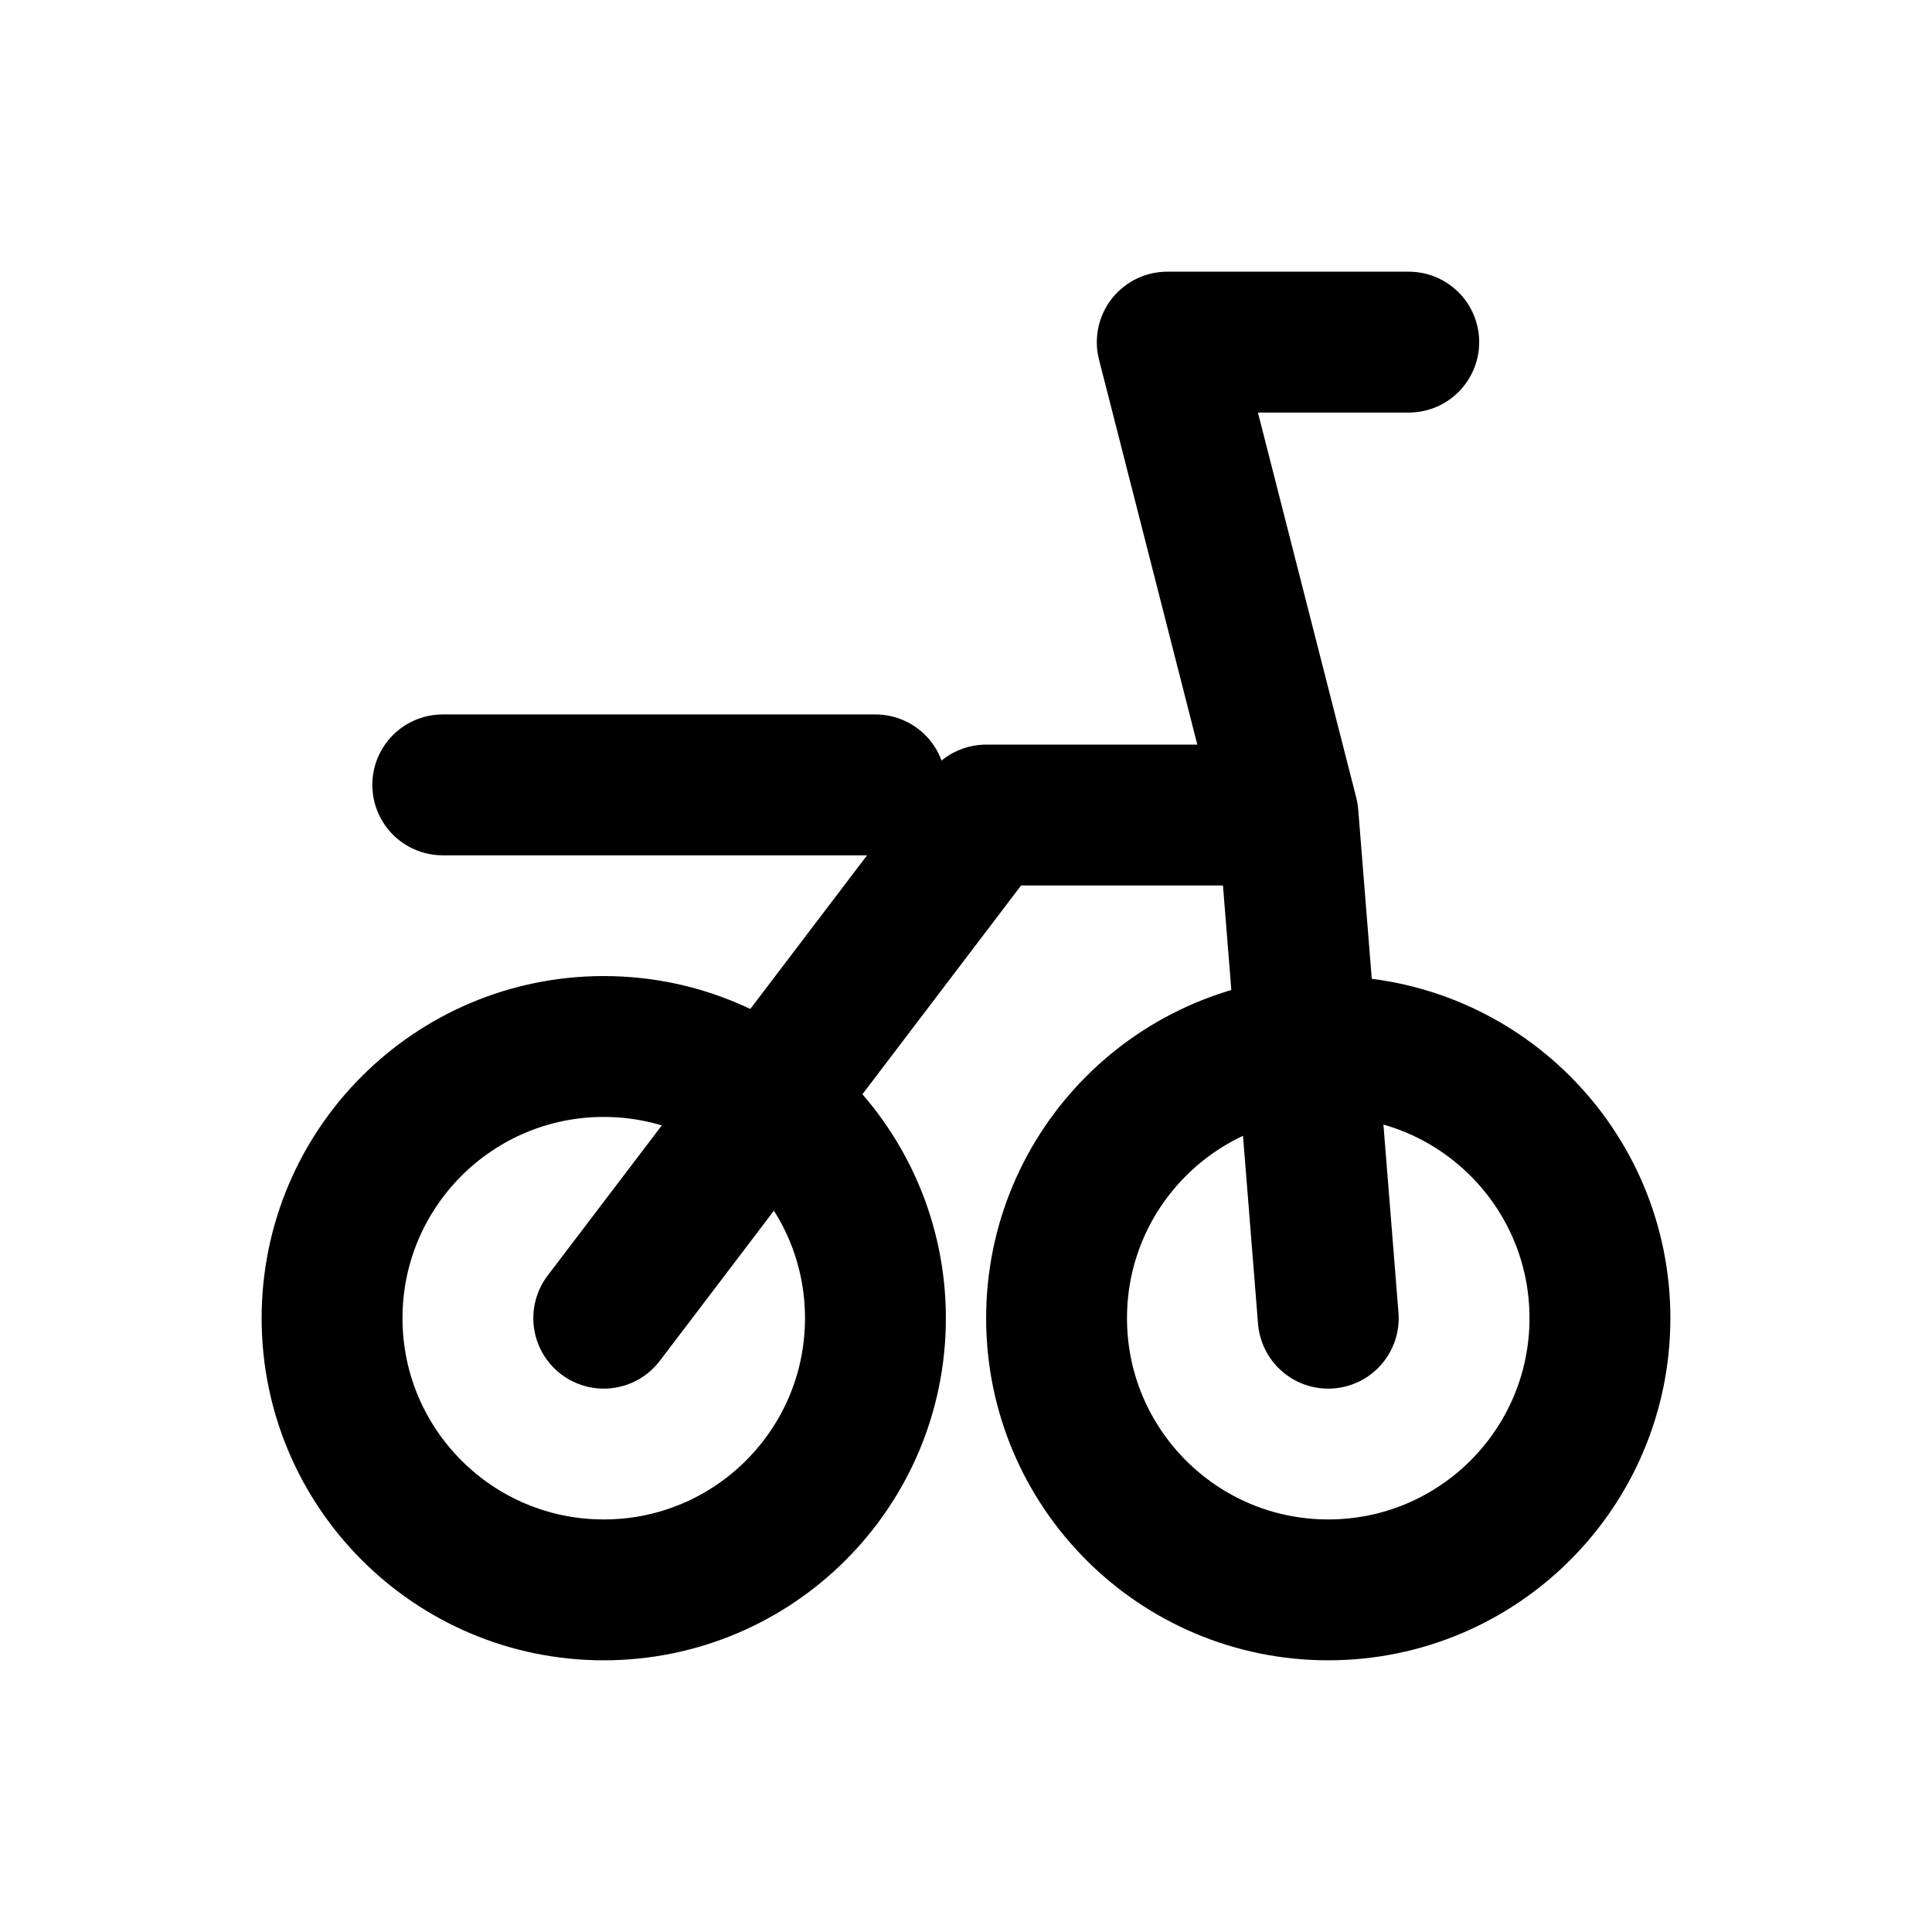
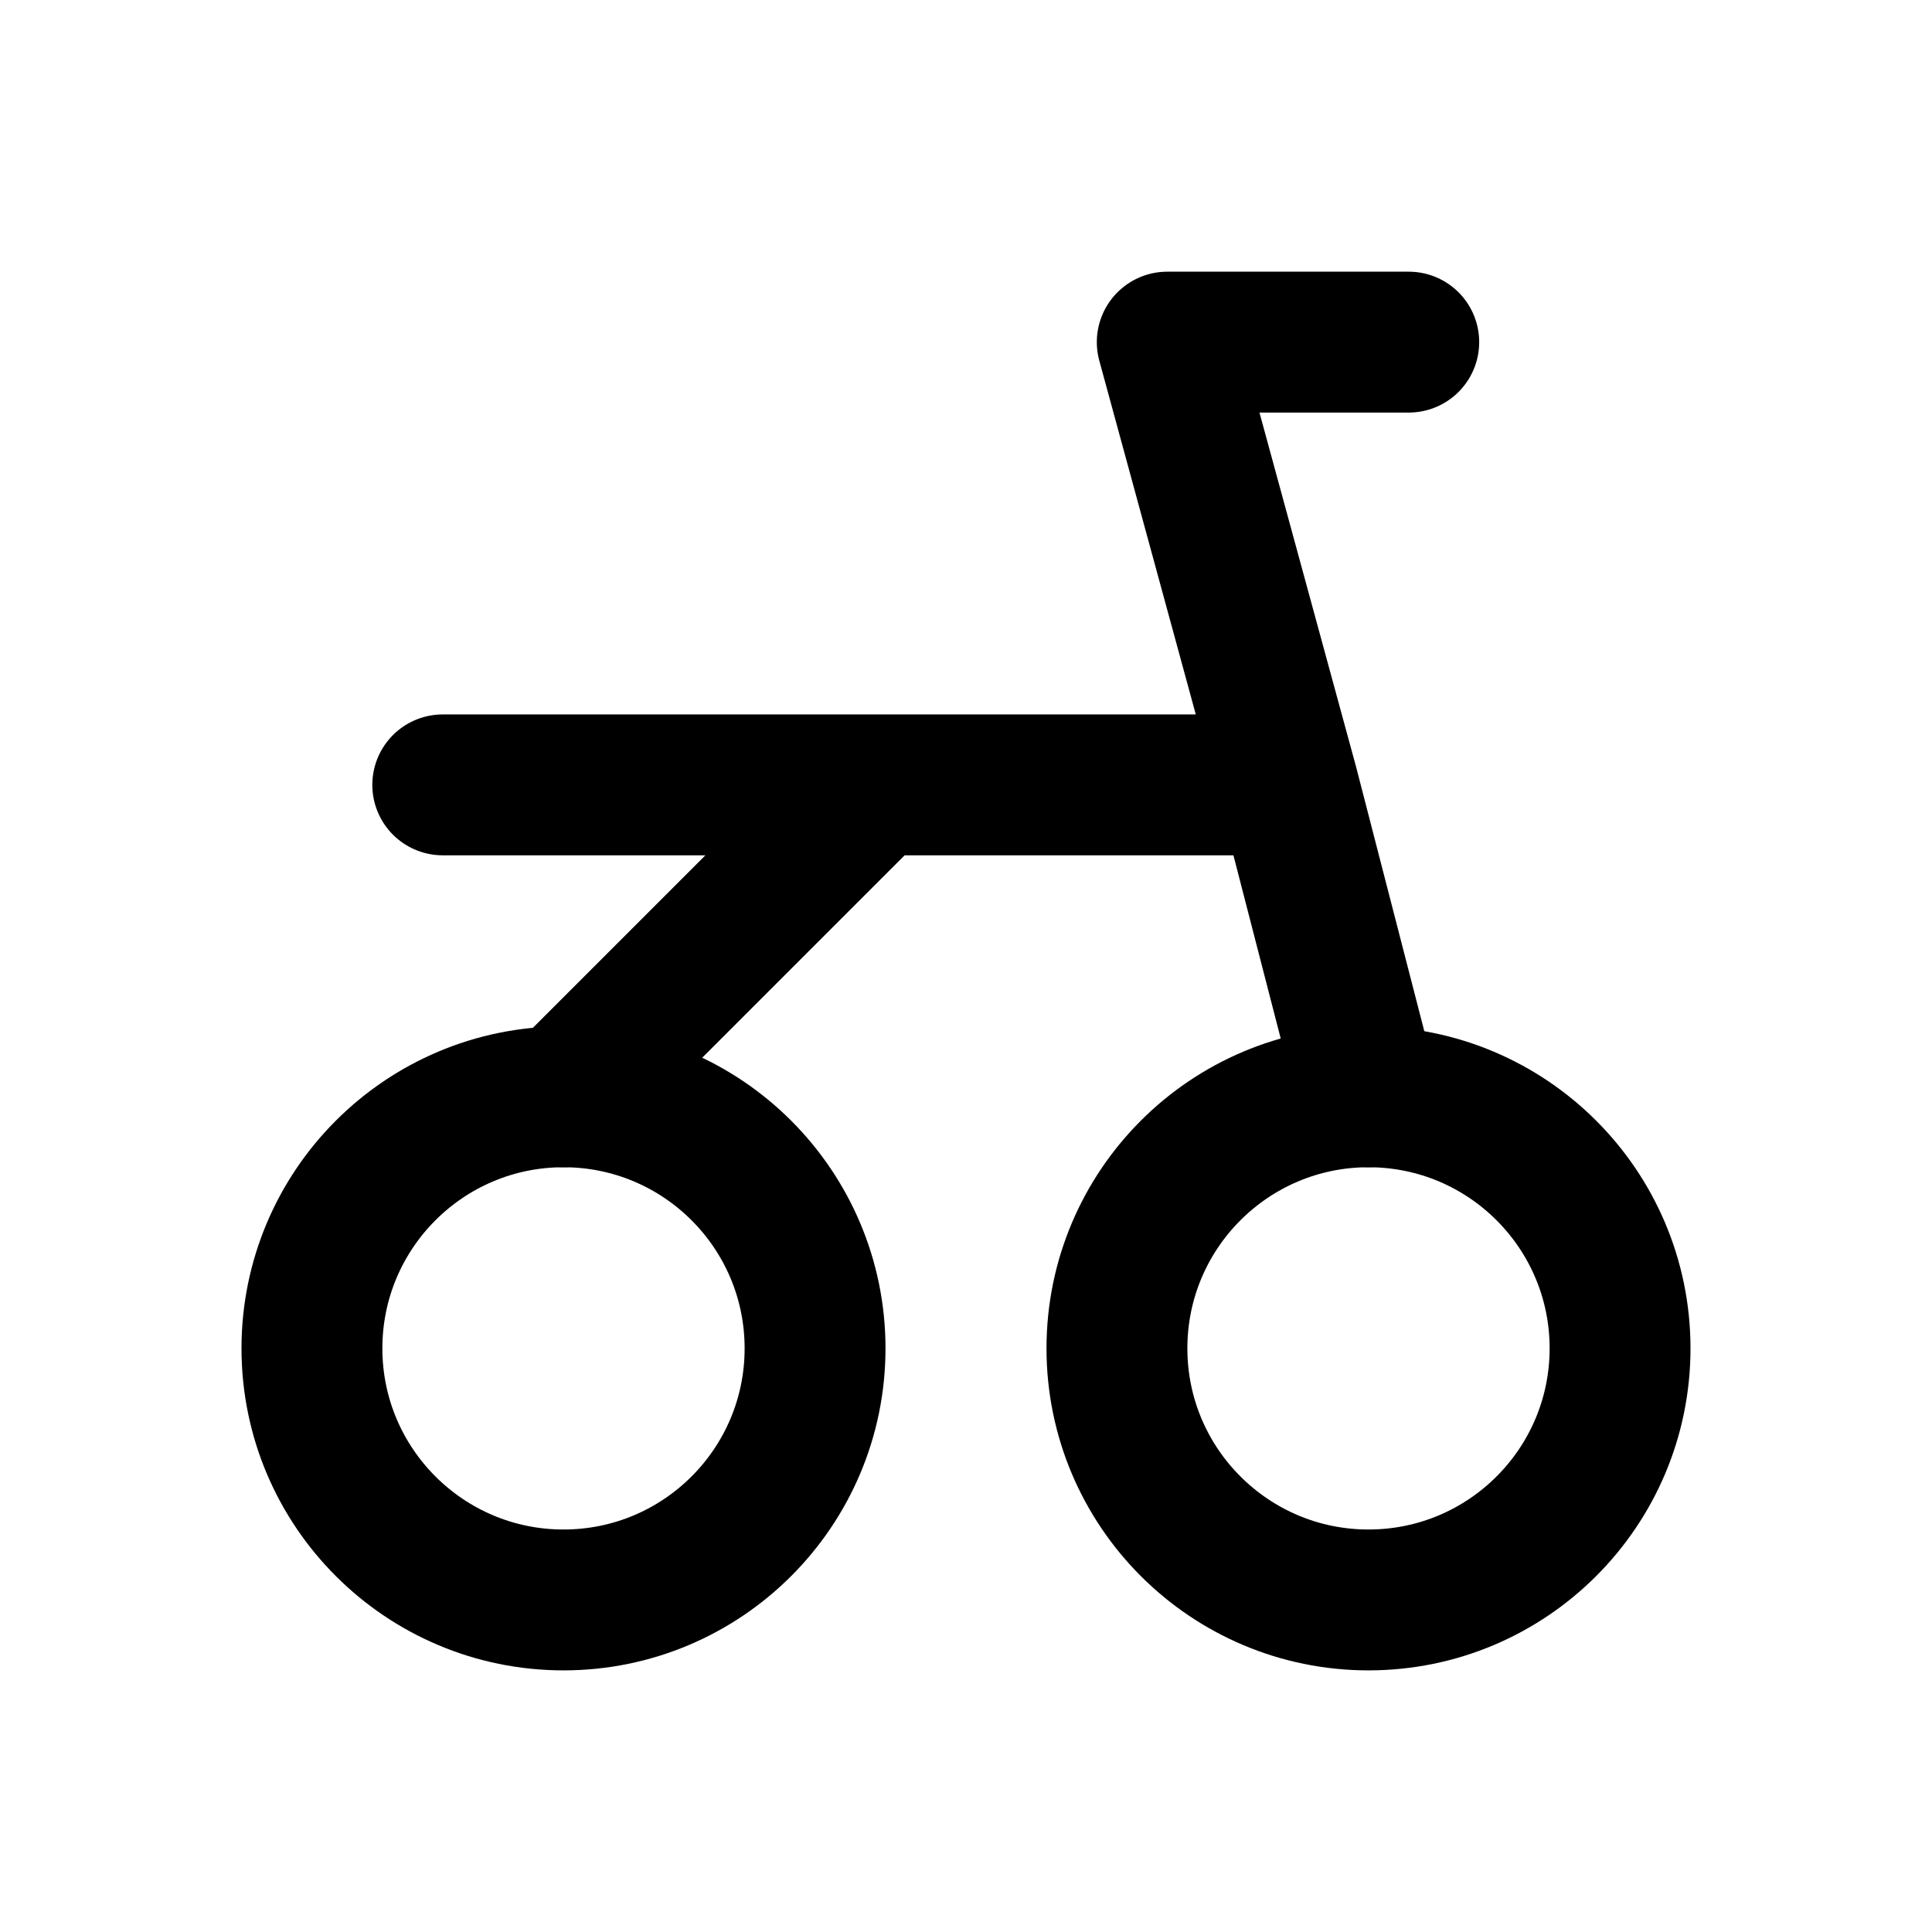
<svg xmlns="http://www.w3.org/2000/svg" width="24" height="24" viewBox="0 0 24 24" fill="none" stroke="currentColor" stroke-width="1.75" stroke-linecap="round" stroke-linejoin="round" aria-hidden="true" focusable="false">
-   <circle cx="7.5" cy="16.375" r="3.375" />
-   <circle cx="16.5" cy="16.375" r="3.375" />
-   <path d="M7.5 16.375L12.25 10.125H16L16.5 16.375M16 10.125L14.5 4.25H17.5M5.5 9.75H10.875" />
+   <circle cx="7" cy="16.75" r="3.125" />
+   <circle cx="17" cy="16.75" r="3.125" />
+   <path d="M7 13.625L10.875 9.75H16L17 13.625M16 9.75L14.5 4.25H17.5M5.5 9.75H10.875" />
</svg>
